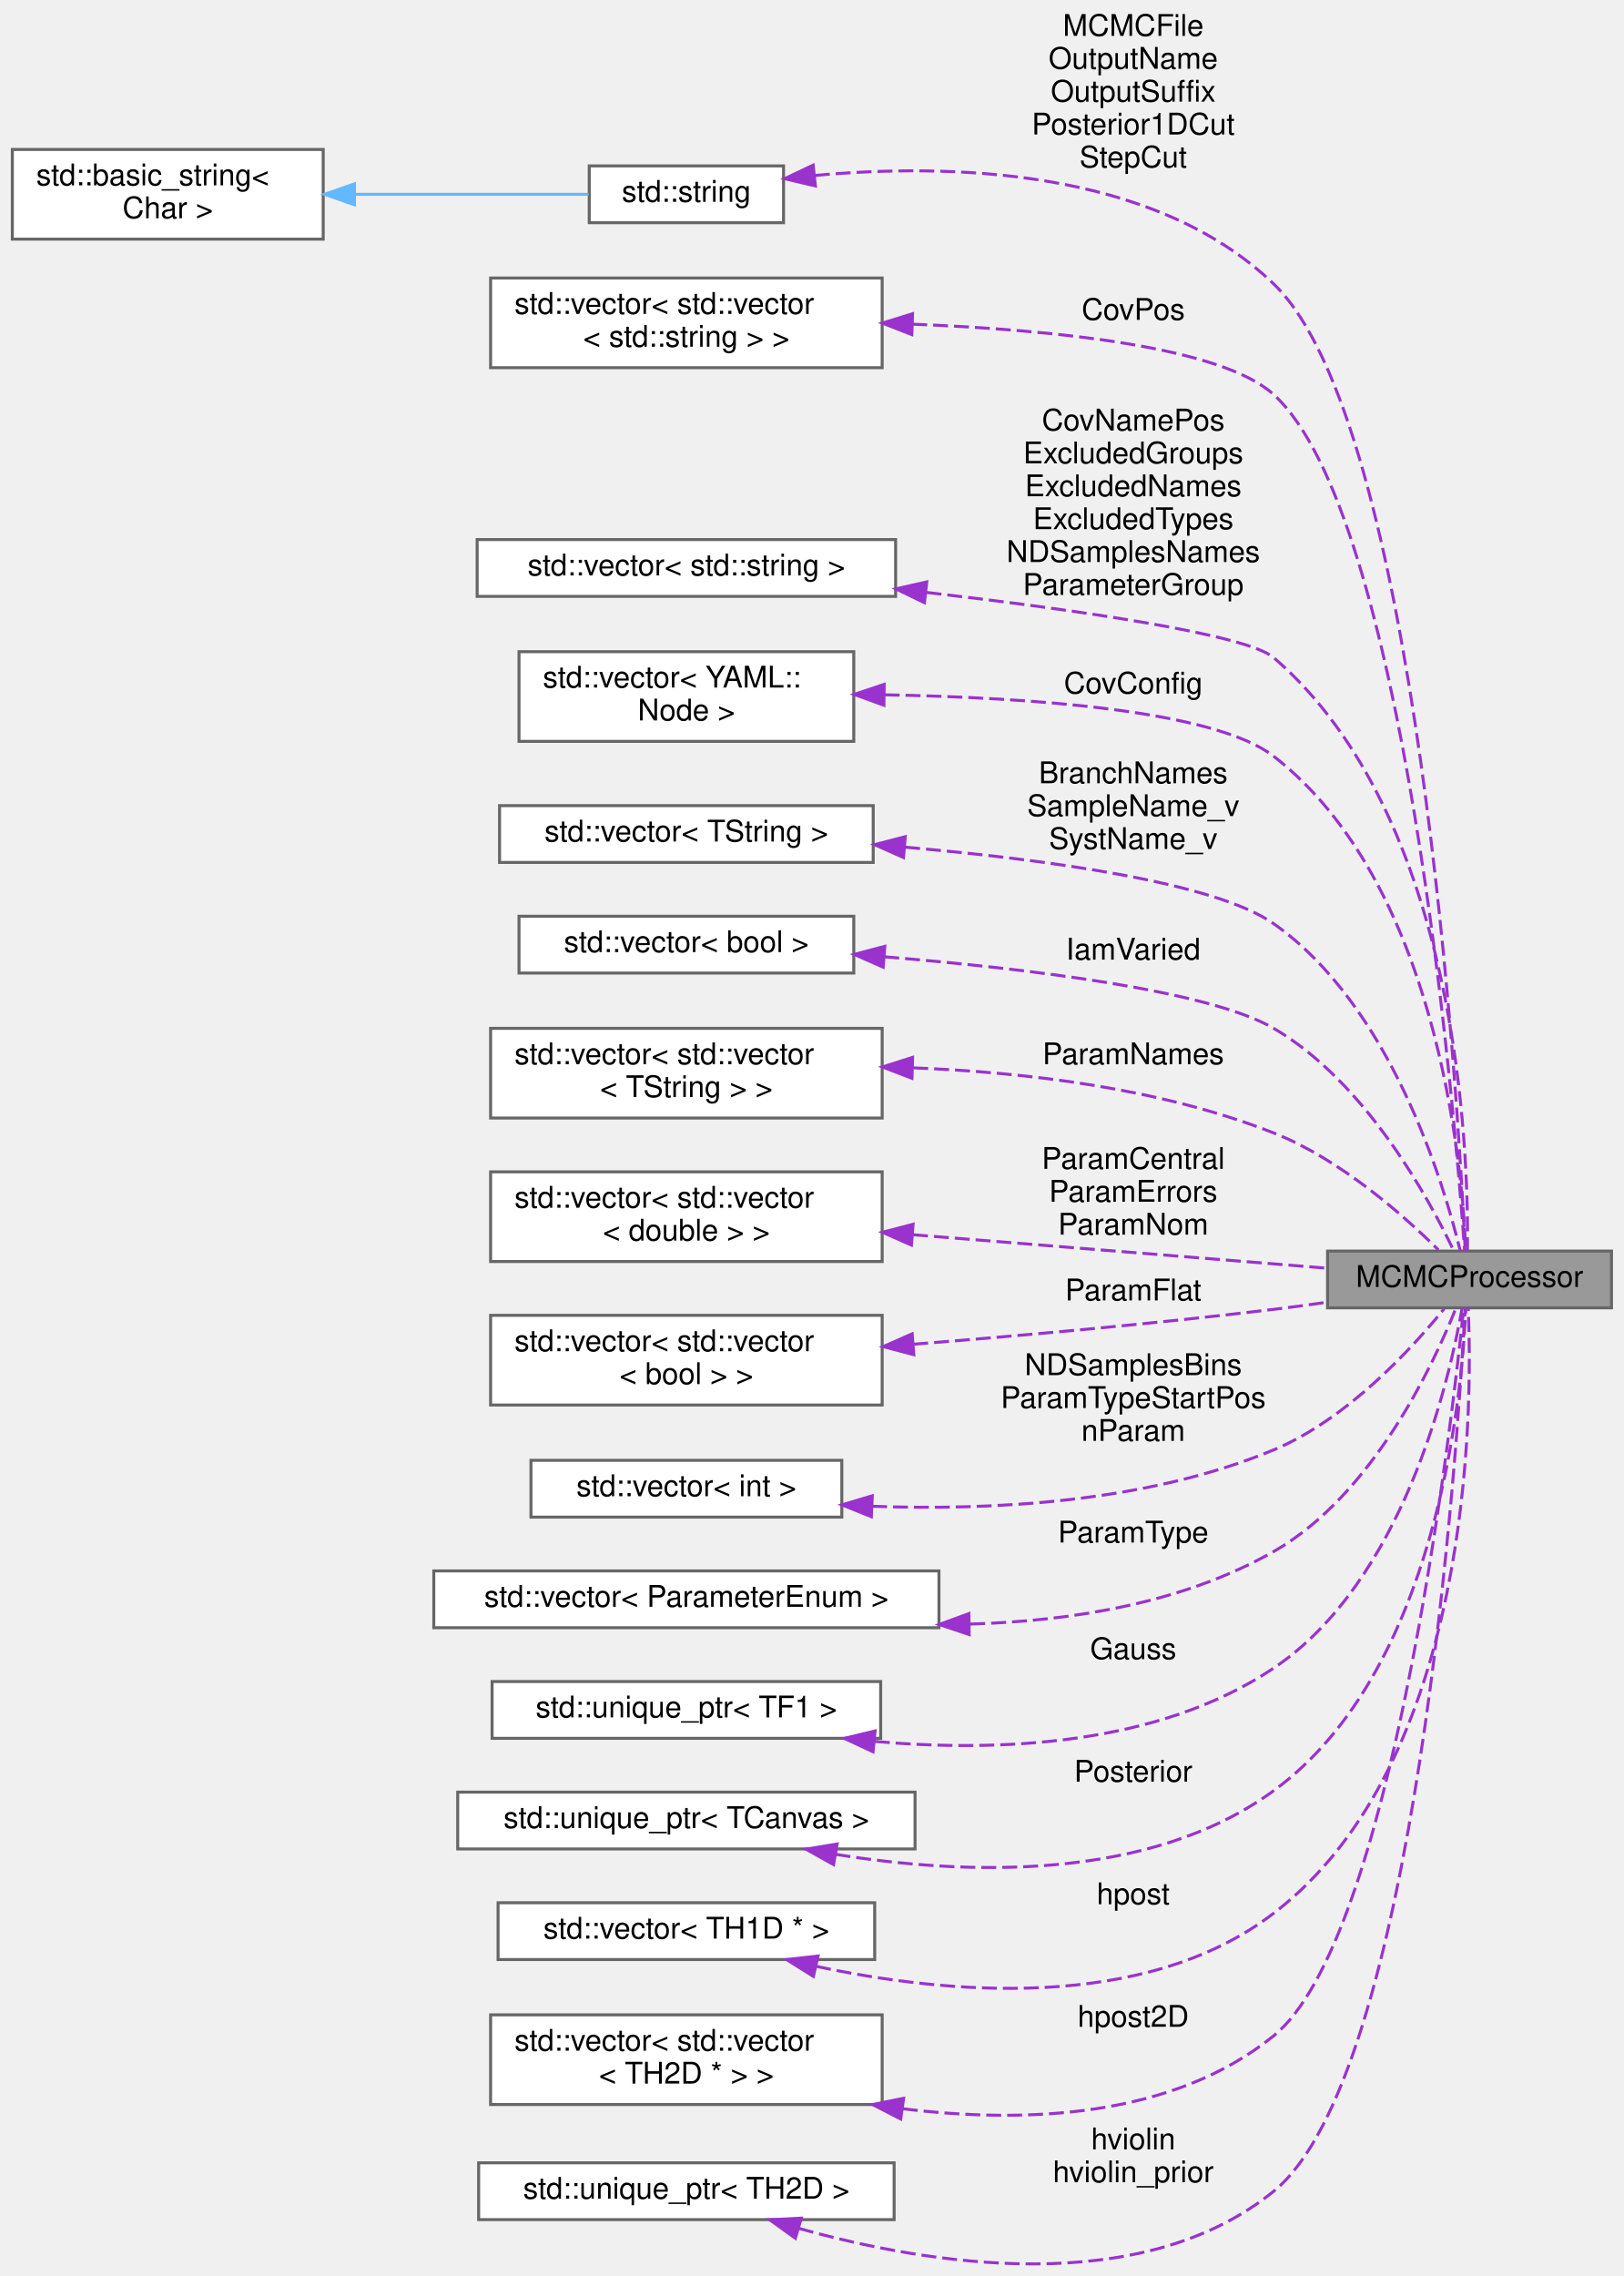
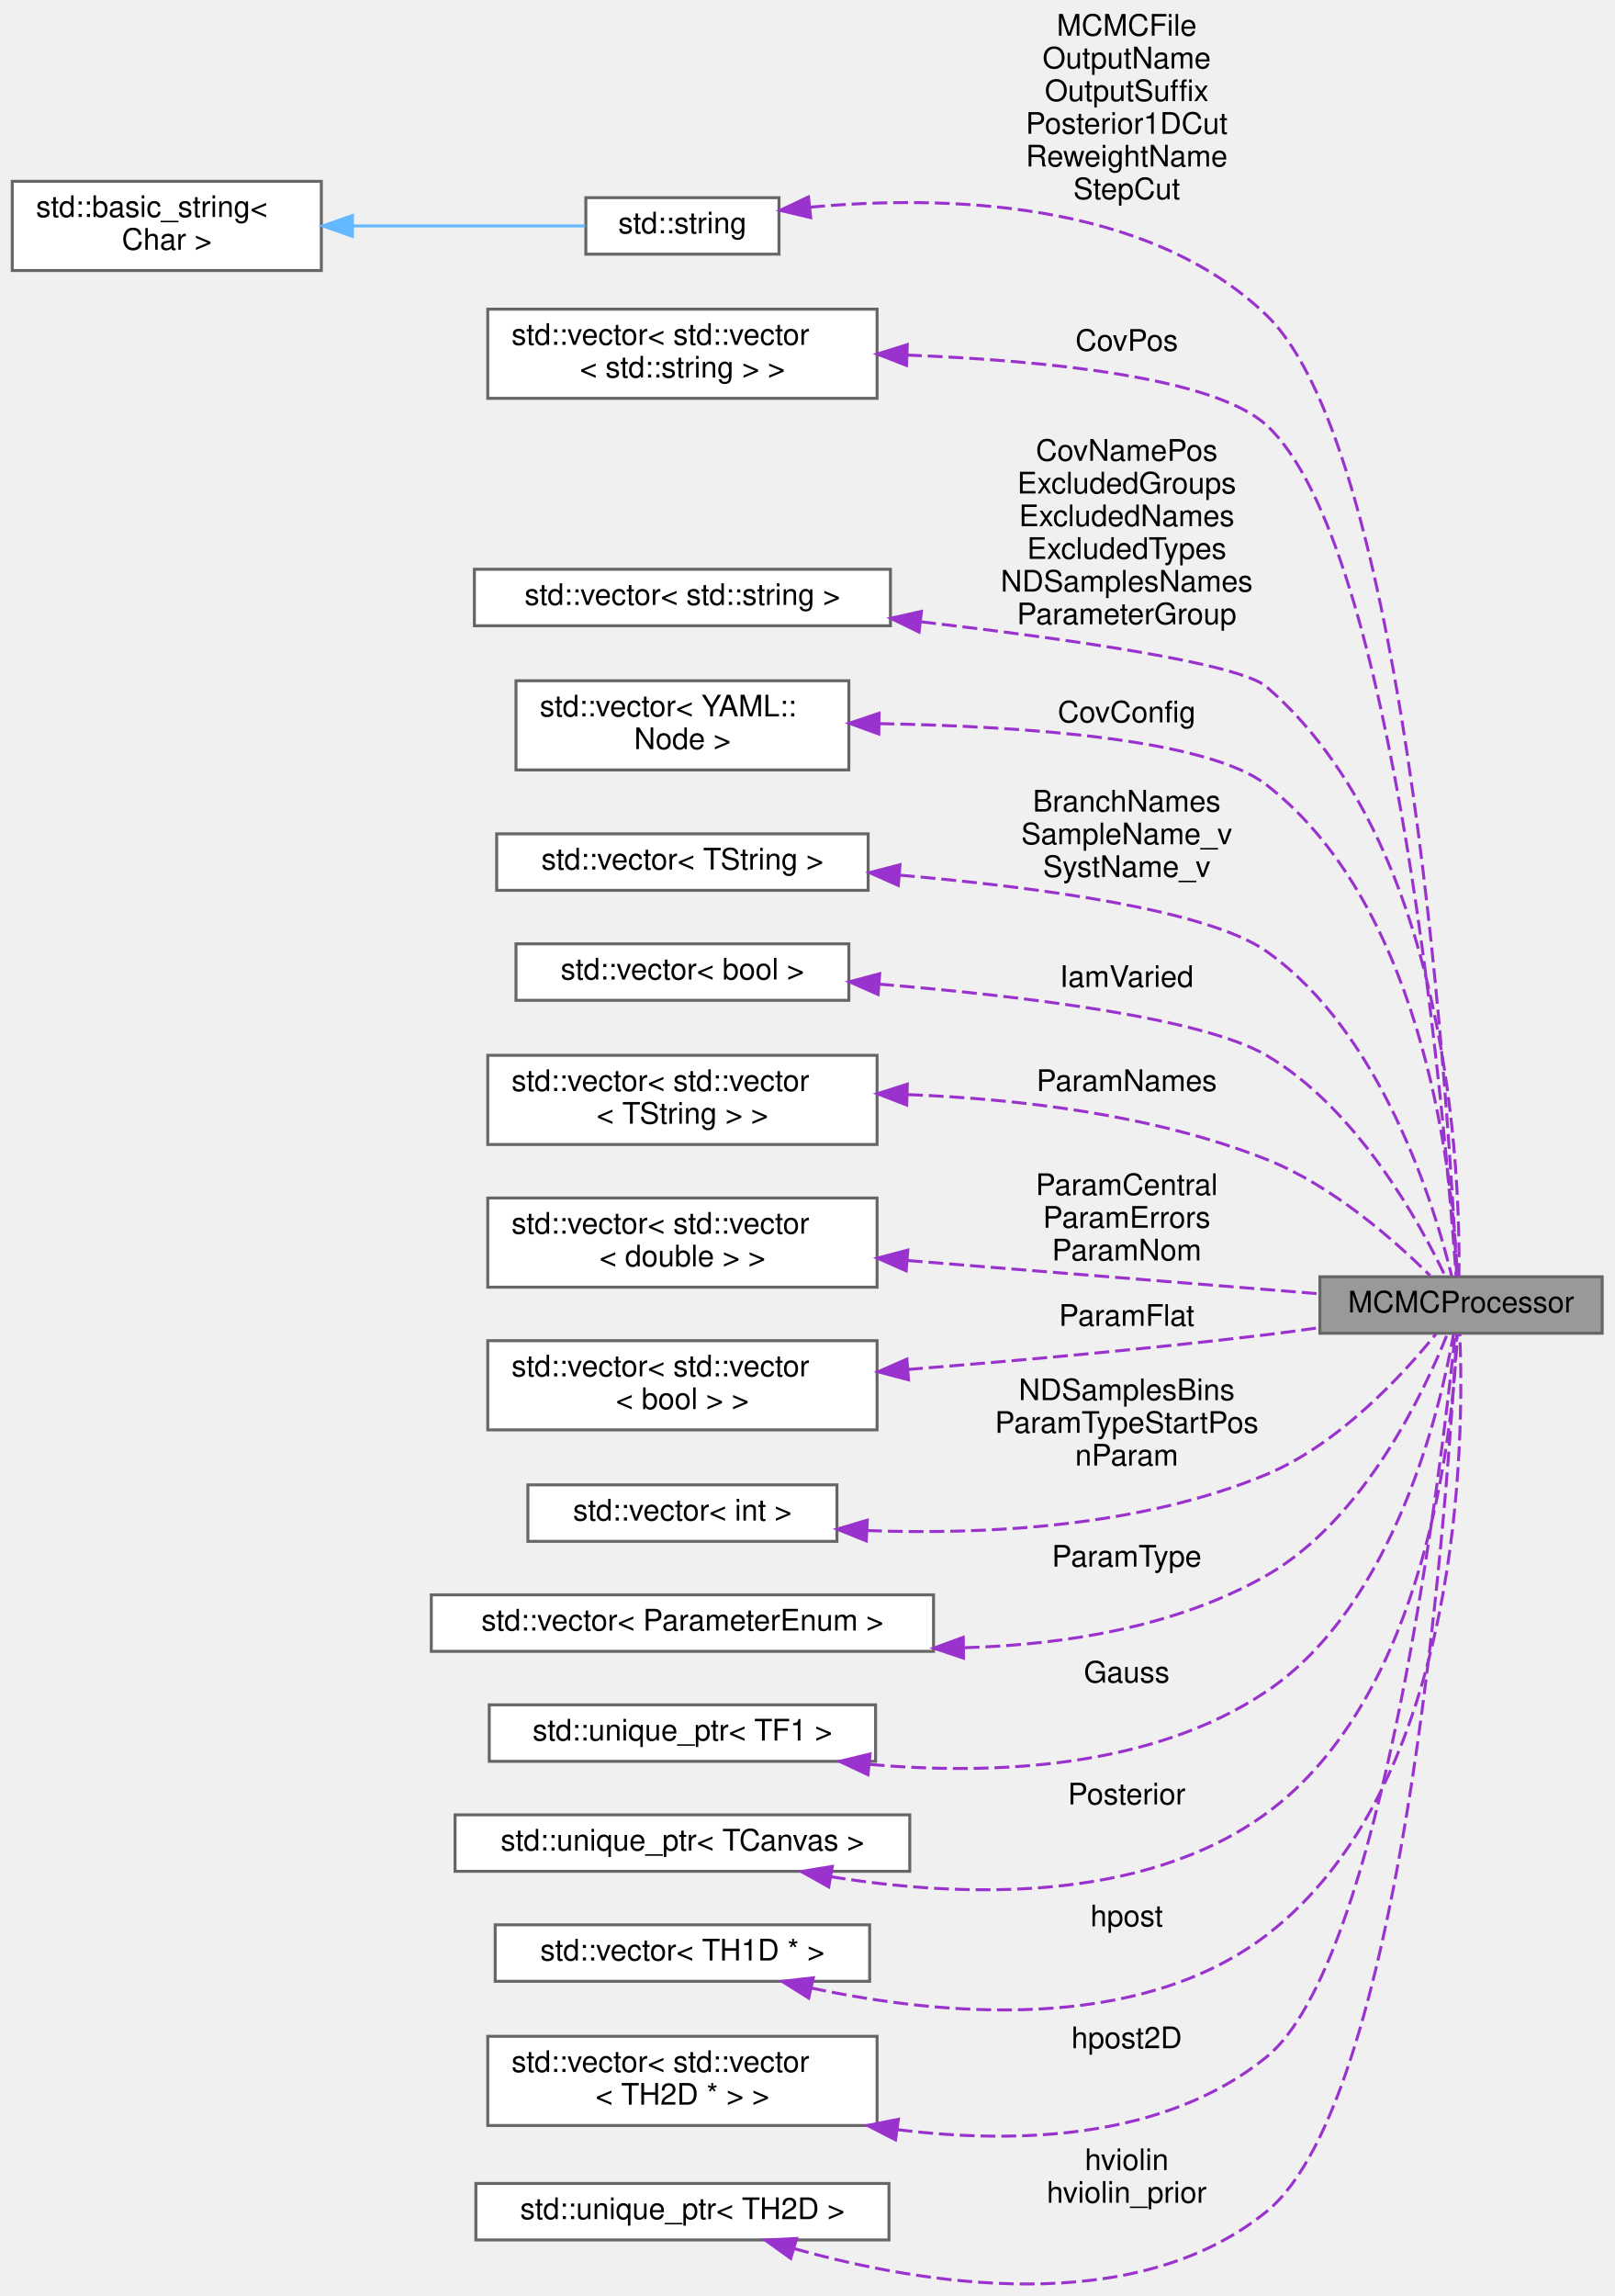
- <svg xmlns="http://www.w3.org/2000/svg" xmlns:xlink="http://www.w3.org/1999/xlink" width="543pt" height="761pt" viewBox="0.00 0.00 543.00 761.36">
-   <g id="graph0" class="graph" transform="scale(1 1) rotate(0) translate(4 757.36)">
+ <svg xmlns="http://www.w3.org/2000/svg" xmlns:xlink="http://www.w3.org/1999/xlink" width="543pt" height="772pt" viewBox="0.00 0.00 543.00 772.36">
+   <g id="graph0" class="graph" transform="scale(1 1) rotate(0) translate(4 768.36)">
    <g id="node1" class="node">
      <g id="a_node1">
        <a xlink:title="Class responsible for processing MCMC chains, performing diagnostics, generating plots,...">
          <polygon fill="#999999" stroke="#666666" points="535,-338.86 440,-338.86 440,-319.86 535,-319.86 535,-338.86" />
          <text text-anchor="middle" x="487.5" y="-326.86" font-family="Helvetica,sans-Serif" font-size="10.00">MCMCProcessor</text>
        </a>
      </g>
    </g>
    <g id="node2" class="node">
      <g id="a_node2">
        <a xlink:title=" ">
          <polygon fill="white" stroke="#666666" points="258,-701.86 193,-701.86 193,-682.86 258,-682.86 258,-701.86" />
          <text text-anchor="middle" x="225.5" y="-689.86" font-family="Helvetica,sans-Serif" font-size="10.00">std::string</text>
        </a>
      </g>
    </g>
    <g id="edge1" class="edge">
      <path fill="none" stroke="#9a32cd" stroke-dasharray="5,2" d="M268.48,-698.66C312.71,-702.73 381.44,-701.36 422,-662.36 470.28,-615.93 483.69,-389.04 486.07,-339.1" />
      <polygon fill="#9a32cd" stroke="#9a32cd" points="268.66,-695.16 258.35,-697.59 267.92,-702.12 268.66,-695.16" />
-       <text text-anchor="middle" x="375" y="-745.36" font-family="Helvetica,sans-Serif" font-size="10.00"> MCMCFile</text>
-       <text text-anchor="middle" x="375" y="-734.36" font-family="Helvetica,sans-Serif" font-size="10.00">OutputName</text>
-       <text text-anchor="middle" x="375" y="-723.36" font-family="Helvetica,sans-Serif" font-size="10.00">OutputSuffix</text>
-       <text text-anchor="middle" x="375" y="-712.36" font-family="Helvetica,sans-Serif" font-size="10.00">Posterior1DCut</text>
+       <text text-anchor="middle" x="375" y="-756.36" font-family="Helvetica,sans-Serif" font-size="10.00"> MCMCFile</text>
+       <text text-anchor="middle" x="375" y="-745.36" font-family="Helvetica,sans-Serif" font-size="10.00">OutputName</text>
+       <text text-anchor="middle" x="375" y="-734.36" font-family="Helvetica,sans-Serif" font-size="10.00">OutputSuffix</text>
+       <text text-anchor="middle" x="375" y="-723.36" font-family="Helvetica,sans-Serif" font-size="10.00">Posterior1DCut</text>
+       <text text-anchor="middle" x="375" y="-712.36" font-family="Helvetica,sans-Serif" font-size="10.00">ReweightName</text>
      <text text-anchor="middle" x="375" y="-701.36" font-family="Helvetica,sans-Serif" font-size="10.00">StepCut</text>
    </g>
    <g id="node3" class="node">
      <g id="a_node3">
        <a xlink:title=" ">
          <polygon fill="white" stroke="#666666" points="104,-707.36 0,-707.36 0,-677.36 104,-677.36 104,-707.36" />
          <text text-anchor="start" x="8" y="-695.36" font-family="Helvetica,sans-Serif" font-size="10.00">std::basic_string&lt;</text>
          <text text-anchor="middle" x="52" y="-684.36" font-family="Helvetica,sans-Serif" font-size="10.00"> Char &gt;</text>
        </a>
      </g>
    </g>
    <g id="edge2" class="edge">
      <path fill="none" stroke="#63b8ff" d="M114.78,-692.36C141.2,-692.36 170.92,-692.36 192.76,-692.36" />
      <polygon fill="#63b8ff" stroke="#63b8ff" points="114.46,-688.86 104.46,-692.36 114.46,-695.86 114.46,-688.86" />
    </g>
    <g id="node4" class="node">
      <g id="a_node4">
        <a xlink:title=" ">
          <polygon fill="white" stroke="#666666" points="291,-664.36 160,-664.36 160,-634.36 291,-634.36 291,-664.36" />
          <text text-anchor="start" x="168" y="-652.36" font-family="Helvetica,sans-Serif" font-size="10.00">std::vector&lt; std::vector</text>
          <text text-anchor="middle" x="225.5" y="-641.36" font-family="Helvetica,sans-Serif" font-size="10.00">&lt; std::string &gt; &gt;</text>
        </a>
      </g>
    </g>
    <g id="edge3" class="edge">
      <path fill="none" stroke="#9a32cd" stroke-dasharray="5,2" d="M301.05,-648.92C348.6,-647.04 404.48,-641.33 422,-625.36 465.92,-585.32 482.56,-385.29 485.86,-338.95" />
      <polygon fill="#9a32cd" stroke="#9a32cd" points="300.92,-645.43 291.04,-649.27 301.16,-652.42 300.92,-645.43" />
      <text text-anchor="middle" x="375" y="-650.36" font-family="Helvetica,sans-Serif" font-size="10.00"> CovPos</text>
    </g>
    <g id="node5" class="node">
      <g id="a_node5">
        <a xlink:title=" ">
          <polygon fill="white" stroke="#666666" points="295.5,-576.86 155.5,-576.86 155.5,-557.86 295.5,-557.86 295.5,-576.86" />
          <text text-anchor="middle" x="225.5" y="-564.86" font-family="Helvetica,sans-Serif" font-size="10.00">std::vector&lt; std::string &gt;</text>
        </a>
      </g>
    </g>
    <g id="edge4" class="edge">
      <path fill="none" stroke="#9a32cd" stroke-dasharray="5,2" d="M305.84,-559.19C355.97,-553.34 412.95,-545.16 422,-537.36 483.87,-484.06 487.25,-372.63 486.8,-339.1" />
      <polygon fill="#9a32cd" stroke="#9a32cd" points="305.13,-555.75 295.6,-560.37 305.93,-562.7 305.13,-555.75" />
      <text text-anchor="middle" x="375" y="-613.36" font-family="Helvetica,sans-Serif" font-size="10.00"> CovNamePos</text>
      <text text-anchor="middle" x="375" y="-602.36" font-family="Helvetica,sans-Serif" font-size="10.00">ExcludedGroups</text>
      <text text-anchor="middle" x="375" y="-591.36" font-family="Helvetica,sans-Serif" font-size="10.00">ExcludedNames</text>
      <text text-anchor="middle" x="375" y="-580.36" font-family="Helvetica,sans-Serif" font-size="10.00">ExcludedTypes</text>
      <text text-anchor="middle" x="375" y="-569.36" font-family="Helvetica,sans-Serif" font-size="10.00">NDSamplesNames</text>
      <text text-anchor="middle" x="375" y="-558.36" font-family="Helvetica,sans-Serif" font-size="10.00">ParameterGroup</text>
    </g>
    <g id="node6" class="node">
      <g id="a_node6">
        <a xlink:title=" ">
          <polygon fill="white" stroke="#666666" points="281.5,-539.36 169.5,-539.36 169.5,-509.36 281.5,-509.36 281.5,-539.36" />
          <text text-anchor="start" x="177.5" y="-527.36" font-family="Helvetica,sans-Serif" font-size="10.00">std::vector&lt; YAML::</text>
          <text text-anchor="middle" x="225.5" y="-516.36" font-family="Helvetica,sans-Serif" font-size="10.00">Node &gt;</text>
        </a>
      </g>
    </g>
    <g id="edge5" class="edge">
      <path fill="none" stroke="#9a32cd" stroke-dasharray="5,2" d="M291.83,-524.93C340.63,-524.05 402.18,-519.74 422,-504.36 476.49,-462.09 484.96,-369.01 486.26,-338.94" />
      <polygon fill="#9a32cd" stroke="#9a32cd" points="291.58,-521.44 281.63,-525.07 291.67,-528.43 291.58,-521.44" />
      <text text-anchor="middle" x="375" y="-525.36" font-family="Helvetica,sans-Serif" font-size="10.00"> CovConfig</text>
    </g>
    <g id="node7" class="node">
      <g id="a_node7">
        <a xlink:title=" ">
          <polygon fill="white" stroke="#666666" points="288,-487.86 163,-487.86 163,-468.86 288,-468.86 288,-487.86" />
          <text text-anchor="middle" x="225.5" y="-475.86" font-family="Helvetica,sans-Serif" font-size="10.00">std::vector&lt; TString &gt;</text>
        </a>
      </g>
    </g>
    <g id="edge6" class="edge">
      <path fill="none" stroke="#9a32cd" stroke-dasharray="5,2" d="M298.69,-473.96C345.92,-469.84 402.38,-462.17 422,-448.36 461.01,-420.91 478.71,-362.17 484.37,-339.02" />
      <polygon fill="#9a32cd" stroke="#9a32cd" points="298.14,-470.5 288.46,-474.81 298.72,-477.47 298.14,-470.5" />
      <text text-anchor="middle" x="375" y="-495.36" font-family="Helvetica,sans-Serif" font-size="10.00"> BranchNames</text>
      <text text-anchor="middle" x="375" y="-484.36" font-family="Helvetica,sans-Serif" font-size="10.00">SampleName_v</text>
      <text text-anchor="middle" x="375" y="-473.36" font-family="Helvetica,sans-Serif" font-size="10.00">SystName_v</text>
    </g>
    <g id="node8" class="node">
      <g id="a_node8">
        <a xlink:title=" ">
          <polygon fill="white" stroke="#666666" points="281.5,-450.86 169.5,-450.86 169.5,-431.86 281.5,-431.86 281.5,-450.86" />
          <text text-anchor="middle" x="225.5" y="-438.86" font-family="Helvetica,sans-Serif" font-size="10.00">std::vector&lt; bool &gt;</text>
        </a>
      </g>
    </g>
    <g id="edge7" class="edge">
      <path fill="none" stroke="#9a32cd" stroke-dasharray="5,2" d="M291.69,-437.3C339.75,-433.34 400.38,-426 422,-413.36 452.63,-395.45 473.74,-356.8 482.27,-338.86" />
      <polygon fill="#9a32cd" stroke="#9a32cd" points="291.34,-433.82 281.65,-438.1 291.89,-440.8 291.34,-433.82" />
      <text text-anchor="middle" x="375" y="-436.36" font-family="Helvetica,sans-Serif" font-size="10.00"> IamVaried</text>
    </g>
    <g id="node9" class="node">
      <g id="a_node9">
        <a xlink:title=" ">
          <polygon fill="white" stroke="#666666" points="291,-413.36 160,-413.36 160,-383.36 291,-383.36 291,-413.36" />
          <text text-anchor="start" x="168" y="-401.36" font-family="Helvetica,sans-Serif" font-size="10.00">std::vector&lt; std::vector</text>
          <text text-anchor="middle" x="225.5" y="-390.36" font-family="Helvetica,sans-Serif" font-size="10.00">&lt; TString &gt; &gt;</text>
        </a>
      </g>
    </g>
    <g id="edge8" class="edge">
      <path fill="none" stroke="#9a32cd" stroke-dasharray="5,2" d="M301.4,-400.14C338.77,-398.7 384,-393.36 422,-378.36 444.24,-369.59 465.38,-350.86 477.08,-339.27" />
      <polygon fill="#9a32cd" stroke="#9a32cd" points="300.97,-396.65 291.08,-400.45 301.18,-403.65 300.97,-396.65" />
      <text text-anchor="middle" x="375" y="-401.36" font-family="Helvetica,sans-Serif" font-size="10.00"> ParamNames</text>
    </g>
    <g id="node10" class="node">
      <g id="a_node10">
        <a xlink:title=" ">
          <polygon fill="white" stroke="#666666" points="291,-365.36 160,-365.36 160,-335.36 291,-335.36 291,-365.36" />
          <text text-anchor="start" x="168" y="-353.36" font-family="Helvetica,sans-Serif" font-size="10.00">std::vector&lt; std::vector</text>
          <text text-anchor="middle" x="225.5" y="-342.36" font-family="Helvetica,sans-Serif" font-size="10.00">&lt; double &gt; &gt;</text>
        </a>
      </g>
    </g>
    <g id="edge9" class="edge">
      <path fill="none" stroke="#9a32cd" stroke-dasharray="5,2" d="M301.33,-344.32C346,-340.71 401.33,-336.24 439.82,-333.13" />
      <polygon fill="#9a32cd" stroke="#9a32cd" points="300.79,-340.85 291.1,-345.14 301.35,-347.83 300.79,-340.85" />
      <text text-anchor="middle" x="375" y="-366.36" font-family="Helvetica,sans-Serif" font-size="10.00"> ParamCentral</text>
      <text text-anchor="middle" x="375" y="-355.36" font-family="Helvetica,sans-Serif" font-size="10.00">ParamErrors</text>
      <text text-anchor="middle" x="375" y="-344.36" font-family="Helvetica,sans-Serif" font-size="10.00">ParamNom</text>
    </g>
    <g id="node11" class="node">
      <g id="a_node11">
        <a xlink:title=" ">
          <polygon fill="white" stroke="#666666" points="291,-317.36 160,-317.36 160,-287.36 291,-287.36 291,-317.36" />
          <text text-anchor="start" x="168" y="-305.36" font-family="Helvetica,sans-Serif" font-size="10.00">std::vector&lt; std::vector</text>
          <text text-anchor="middle" x="225.5" y="-294.36" font-family="Helvetica,sans-Serif" font-size="10.00">&lt; bool &gt; &gt;</text>
        </a>
      </g>
    </g>
    <g id="edge10" class="edge">
      <path fill="none" stroke="#9a32cd" stroke-dasharray="5,2" d="M301.39,-307.69C337.85,-310.59 382.27,-314.56 422,-319.36 427.74,-320.05 433.75,-320.87 439.7,-321.73" />
      <polygon fill="#9a32cd" stroke="#9a32cd" points="301.58,-304.19 291.33,-306.9 301.03,-311.17 301.58,-304.19" />
      <text text-anchor="middle" x="375" y="-322.36" font-family="Helvetica,sans-Serif" font-size="10.00"> ParamFlat</text>
    </g>
    <g id="node12" class="node">
      <g id="a_node12">
        <a xlink:title=" ">
          <polygon fill="white" stroke="#666666" points="277.5,-268.86 173.5,-268.86 173.5,-249.86 277.5,-249.86 277.5,-268.86" />
          <text text-anchor="middle" x="225.5" y="-256.86" font-family="Helvetica,sans-Serif" font-size="10.00">std::vector&lt; int &gt;</text>
        </a>
      </g>
    </g>
    <g id="edge11" class="edge">
      <path fill="none" stroke="#9a32cd" stroke-dasharray="5,2" d="M287.63,-253.49C327.39,-252.03 379.54,-254.66 422,-272.36 446.55,-282.6 468.14,-306.16 479.02,-319.56" />
      <polygon fill="#9a32cd" stroke="#9a32cd" points="287.37,-250 277.54,-253.96 287.7,-256.99 287.37,-250" />
      <text text-anchor="middle" x="375" y="-297.36" font-family="Helvetica,sans-Serif" font-size="10.00"> NDSamplesBins</text>
      <text text-anchor="middle" x="375" y="-286.36" font-family="Helvetica,sans-Serif" font-size="10.00">ParamTypeStartPos</text>
      <text text-anchor="middle" x="375" y="-275.36" font-family="Helvetica,sans-Serif" font-size="10.00">nParam</text>
    </g>
    <g id="node13" class="node">
      <g id="a_node13">
        <a xlink:title=" ">
          <polygon fill="white" stroke="#666666" points="310,-231.86 141,-231.86 141,-212.86 310,-212.86 310,-231.86" />
          <text text-anchor="middle" x="225.5" y="-219.86" font-family="Helvetica,sans-Serif" font-size="10.00">std::vector&lt; ParameterEnum &gt;</text>
        </a>
      </g>
    </g>
    <g id="edge12" class="edge">
      <path fill="none" stroke="#9a32cd" stroke-dasharray="5,2" d="M320.46,-214.08C354.36,-215.08 391.7,-221.1 422,-238.36 454.98,-257.15 475.27,-300.51 482.97,-319.8" />
      <polygon fill="#9a32cd" stroke="#9a32cd" points="320.11,-210.58 310.06,-213.93 320,-217.58 320.11,-210.58" />
      <text text-anchor="middle" x="375" y="-241.36" font-family="Helvetica,sans-Serif" font-size="10.00"> ParamType</text>
    </g>
    <g id="node14" class="node">
      <g id="a_node14">
        <a xlink:title=" ">
          <polygon fill="white" stroke="#666666" points="290.5,-194.86 160.5,-194.86 160.5,-175.86 290.5,-175.86 290.5,-194.86" />
          <text text-anchor="middle" x="225.5" y="-182.86" font-family="Helvetica,sans-Serif" font-size="10.00">std::unique_ptr&lt; TF1 &gt;</text>
        </a>
      </g>
    </g>
    <g id="edge13" class="edge">
      <path fill="none" stroke="#9a32cd" stroke-dasharray="5,2" d="M288.54,-174.82C329.74,-171.2 383.18,-173.32 422,-199.36 465.1,-228.27 480.6,-294.83 485.01,-319.73" />
      <polygon fill="#9a32cd" stroke="#9a32cd" points="287.94,-171.36 278.34,-175.85 288.64,-178.33 287.94,-171.36" />
      <text text-anchor="middle" x="375" y="-202.36" font-family="Helvetica,sans-Serif" font-size="10.00"> Gauss</text>
    </g>
    <g id="node15" class="node">
      <g id="a_node15">
        <a xlink:title=" ">
          <polygon fill="white" stroke="#666666" points="302,-157.86 149,-157.86 149,-138.86 302,-138.86 302,-157.86" />
          <text text-anchor="middle" x="225.5" y="-145.86" font-family="Helvetica,sans-Serif" font-size="10.00">std::unique_ptr&lt; TCanvas &gt;</text>
        </a>
      </g>
    </g>
    <g id="edge14" class="edge">
      <path fill="none" stroke="#9a32cd" stroke-dasharray="5,2" d="M275.4,-137.06C318.2,-130.13 379.94,-127.66 422,-158.36 476.33,-198.02 484.91,-289.27 486.25,-319.46" />
      <polygon fill="#9a32cd" stroke="#9a32cd" points="274.74,-133.62 265.49,-138.79 275.94,-140.51 274.74,-133.62" />
      <text text-anchor="middle" x="375" y="-161.36" font-family="Helvetica,sans-Serif" font-size="10.00"> Posterior</text>
    </g>
    <g id="node16" class="node">
      <g id="a_node16">
        <a xlink:title=" ">
          <polygon fill="white" stroke="#666666" points="288.5,-120.86 162.5,-120.86 162.5,-101.86 288.5,-101.86 288.5,-120.86" />
          <text text-anchor="middle" x="225.5" y="-108.86" font-family="Helvetica,sans-Serif" font-size="10.00">std::vector&lt; TH1D * &gt;</text>
        </a>
      </g>
    </g>
    <g id="edge15" class="edge">
      <path fill="none" stroke="#9a32cd" stroke-dasharray="5,2" d="M268.91,-99.6C312,-90.38 378.43,-84.03 422,-117.36 488.3,-168.09 488.55,-285.14 487.08,-319.63" />
      <polygon fill="#9a32cd" stroke="#9a32cd" points="267.99,-96.22 259.02,-101.85 269.55,-103.04 267.99,-96.22" />
      <text text-anchor="middle" x="375" y="-120.36" font-family="Helvetica,sans-Serif" font-size="10.00"> hpost</text>
    </g>
    <g id="node17" class="node">
      <g id="a_node17">
        <a xlink:title=" ">
          <polygon fill="white" stroke="#666666" points="291,-83.36 160,-83.36 160,-53.36 291,-53.36 291,-83.36" />
          <text text-anchor="start" x="168" y="-71.36" font-family="Helvetica,sans-Serif" font-size="10.00">std::vector&lt; std::vector</text>
          <text text-anchor="middle" x="225.5" y="-60.36" font-family="Helvetica,sans-Serif" font-size="10.00">&lt; TH2D * &gt; &gt;</text>
        </a>
      </g>
    </g>
    <g id="edge16" class="edge">
      <path fill="none" stroke="#9a32cd" stroke-dasharray="5,2" d="M297.91,-51.95C338.53,-46.95 387.94,-48.76 422,-76.36 461.35,-108.25 481.15,-277.3 485.55,-319.71" />
      <polygon fill="#9a32cd" stroke="#9a32cd" points="297.21,-48.52 287.79,-53.36 298.17,-55.45 297.21,-48.52" />
      <text text-anchor="middle" x="375" y="-79.36" font-family="Helvetica,sans-Serif" font-size="10.00"> hpost2D</text>
    </g>
    <g id="node18" class="node">
      <g id="a_node18">
        <a xlink:title=" ">
          <polygon fill="white" stroke="#666666" points="295,-33.86 156,-33.86 156,-14.86 295,-14.86 295,-33.86" />
          <text text-anchor="middle" x="225.5" y="-21.86" font-family="Helvetica,sans-Serif" font-size="10.00">std::unique_ptr&lt; TH2D &gt;</text>
        </a>
      </g>
    </g>
    <g id="edge17" class="edge">
      <path fill="none" stroke="#9a32cd" stroke-dasharray="5,2" d="M263.13,-11.94C306.16,0.13 377.33,11.85 422,-24.36 469.61,-62.96 483.46,-272.01 486.02,-319.68" />
      <polygon fill="#9a32cd" stroke="#9a32cd" points="261.96,-8.63 253.35,-14.82 263.94,-15.35 261.96,-8.63" />
      <text text-anchor="middle" x="375" y="-38.36" font-family="Helvetica,sans-Serif" font-size="10.00"> hviolin</text>
      <text text-anchor="middle" x="375" y="-27.36" font-family="Helvetica,sans-Serif" font-size="10.00">hviolin_prior</text>
    </g>
  </g>
</svg>
